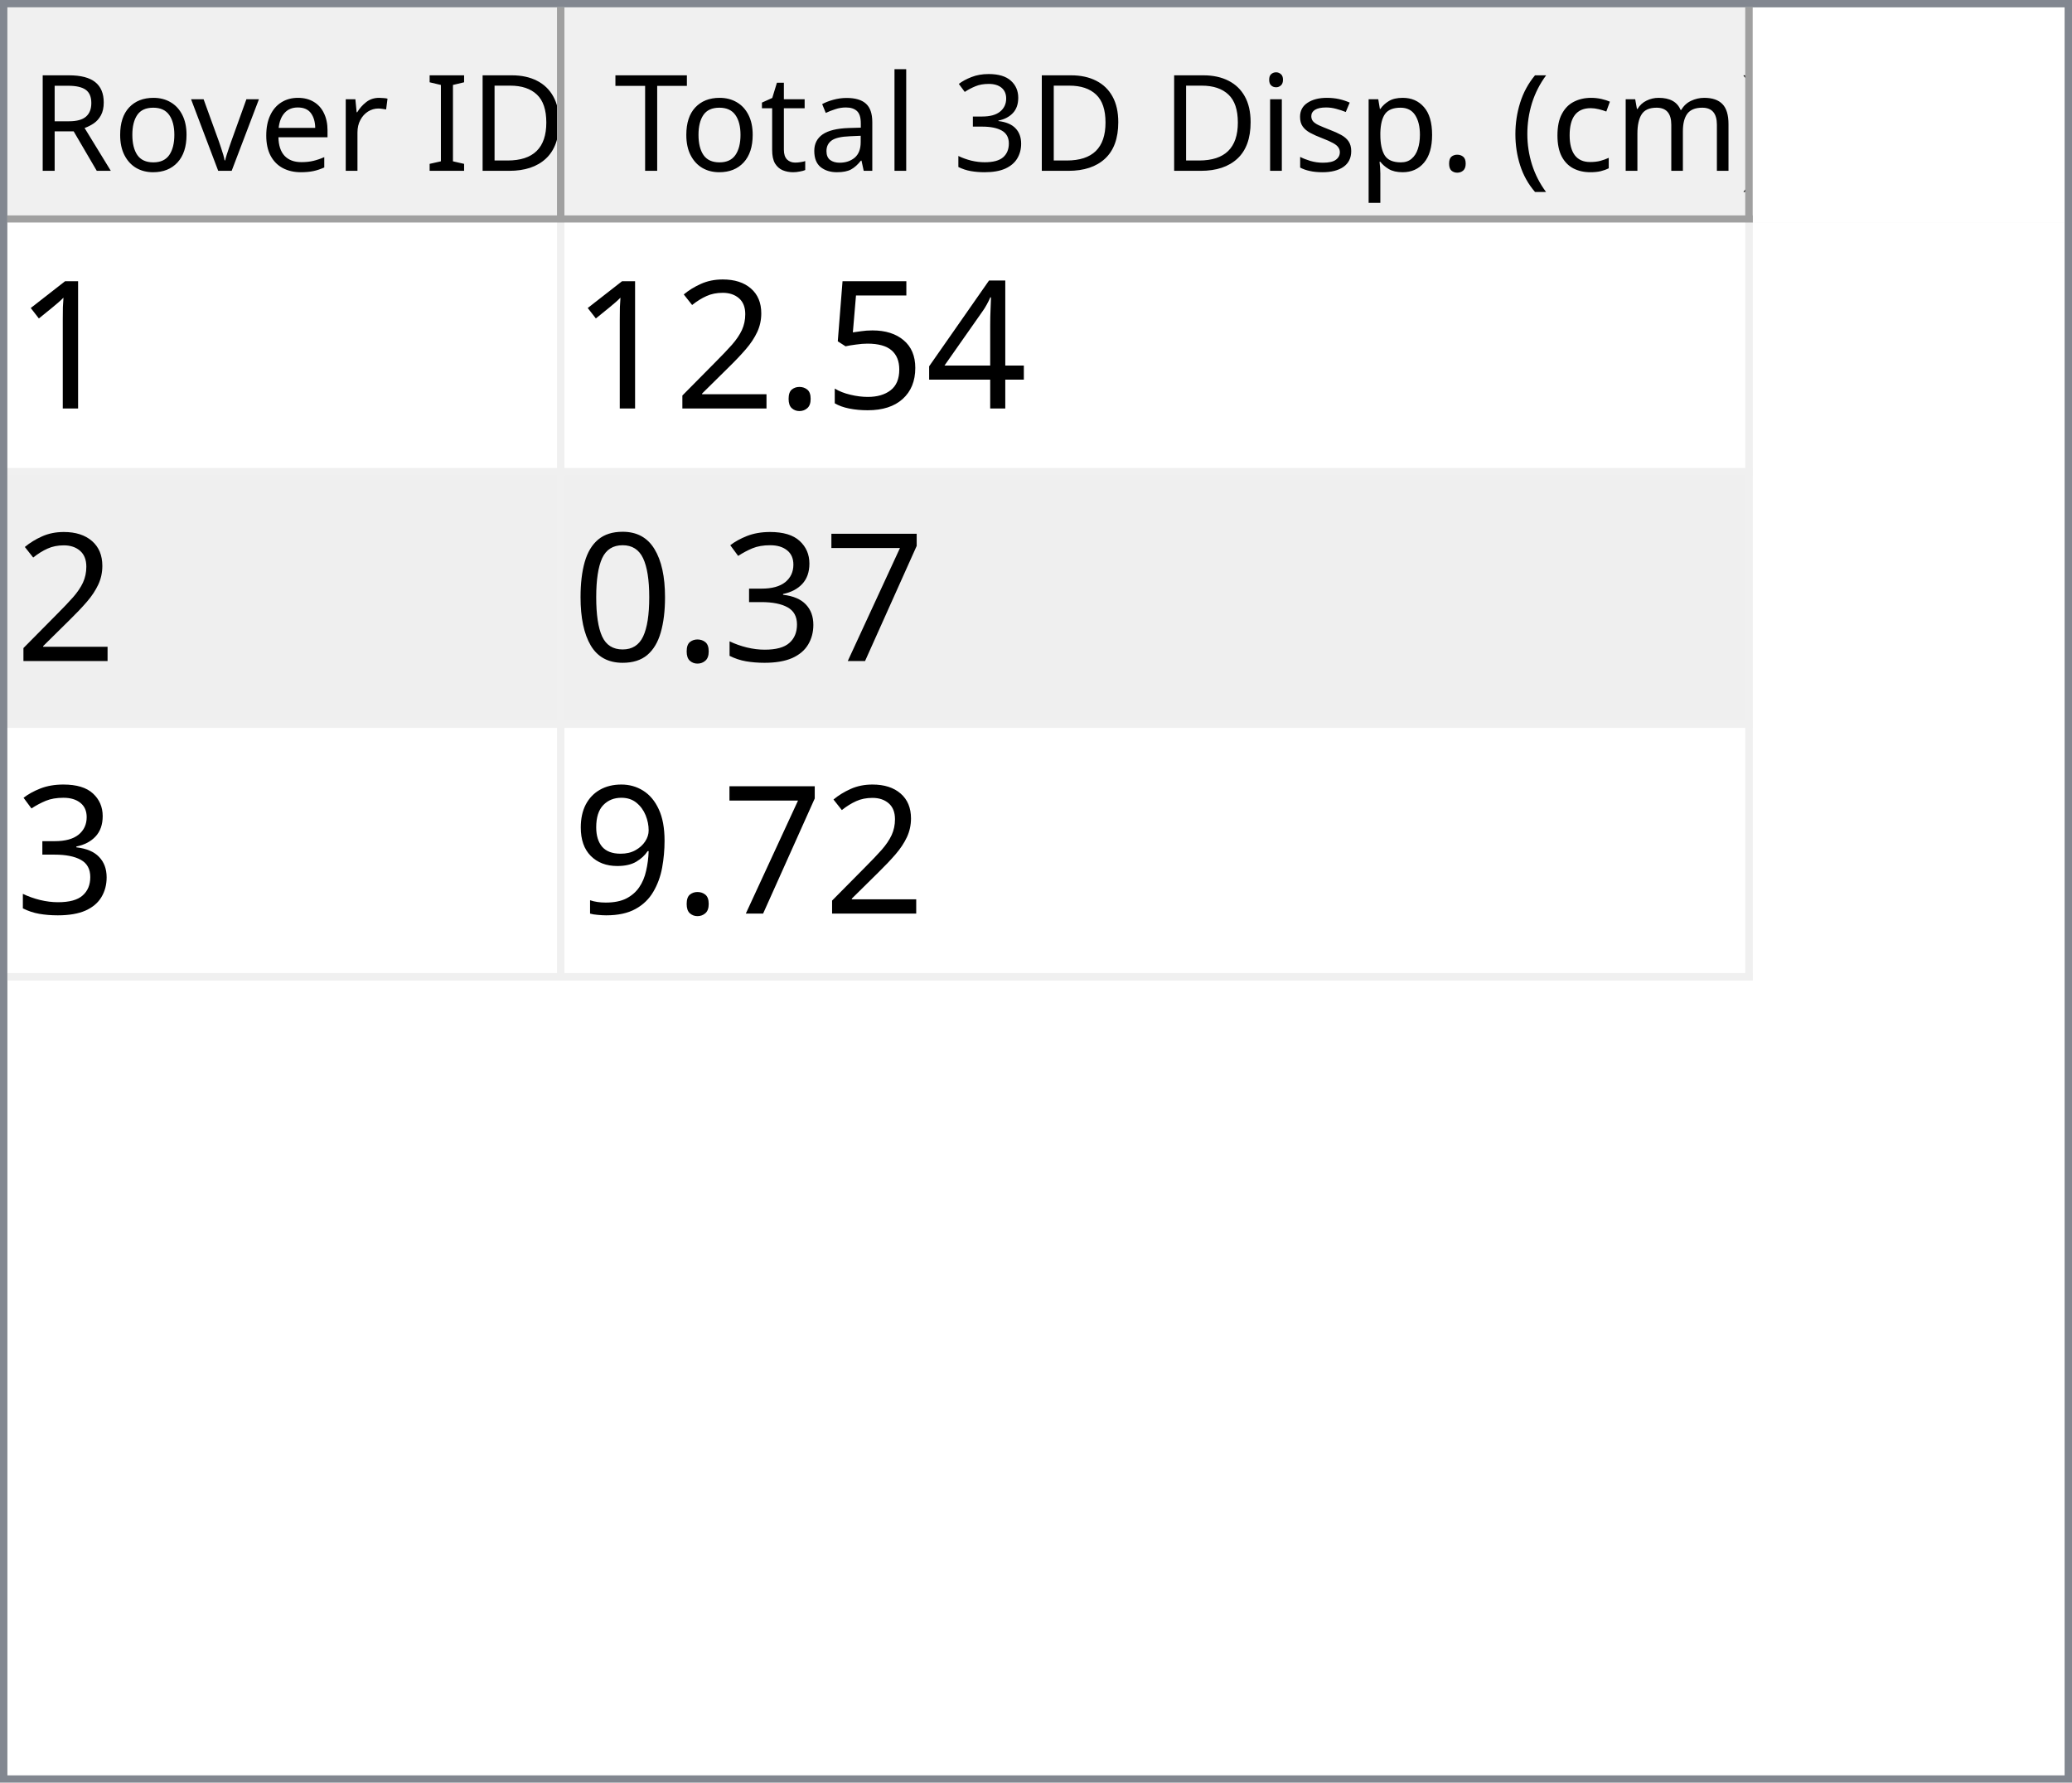
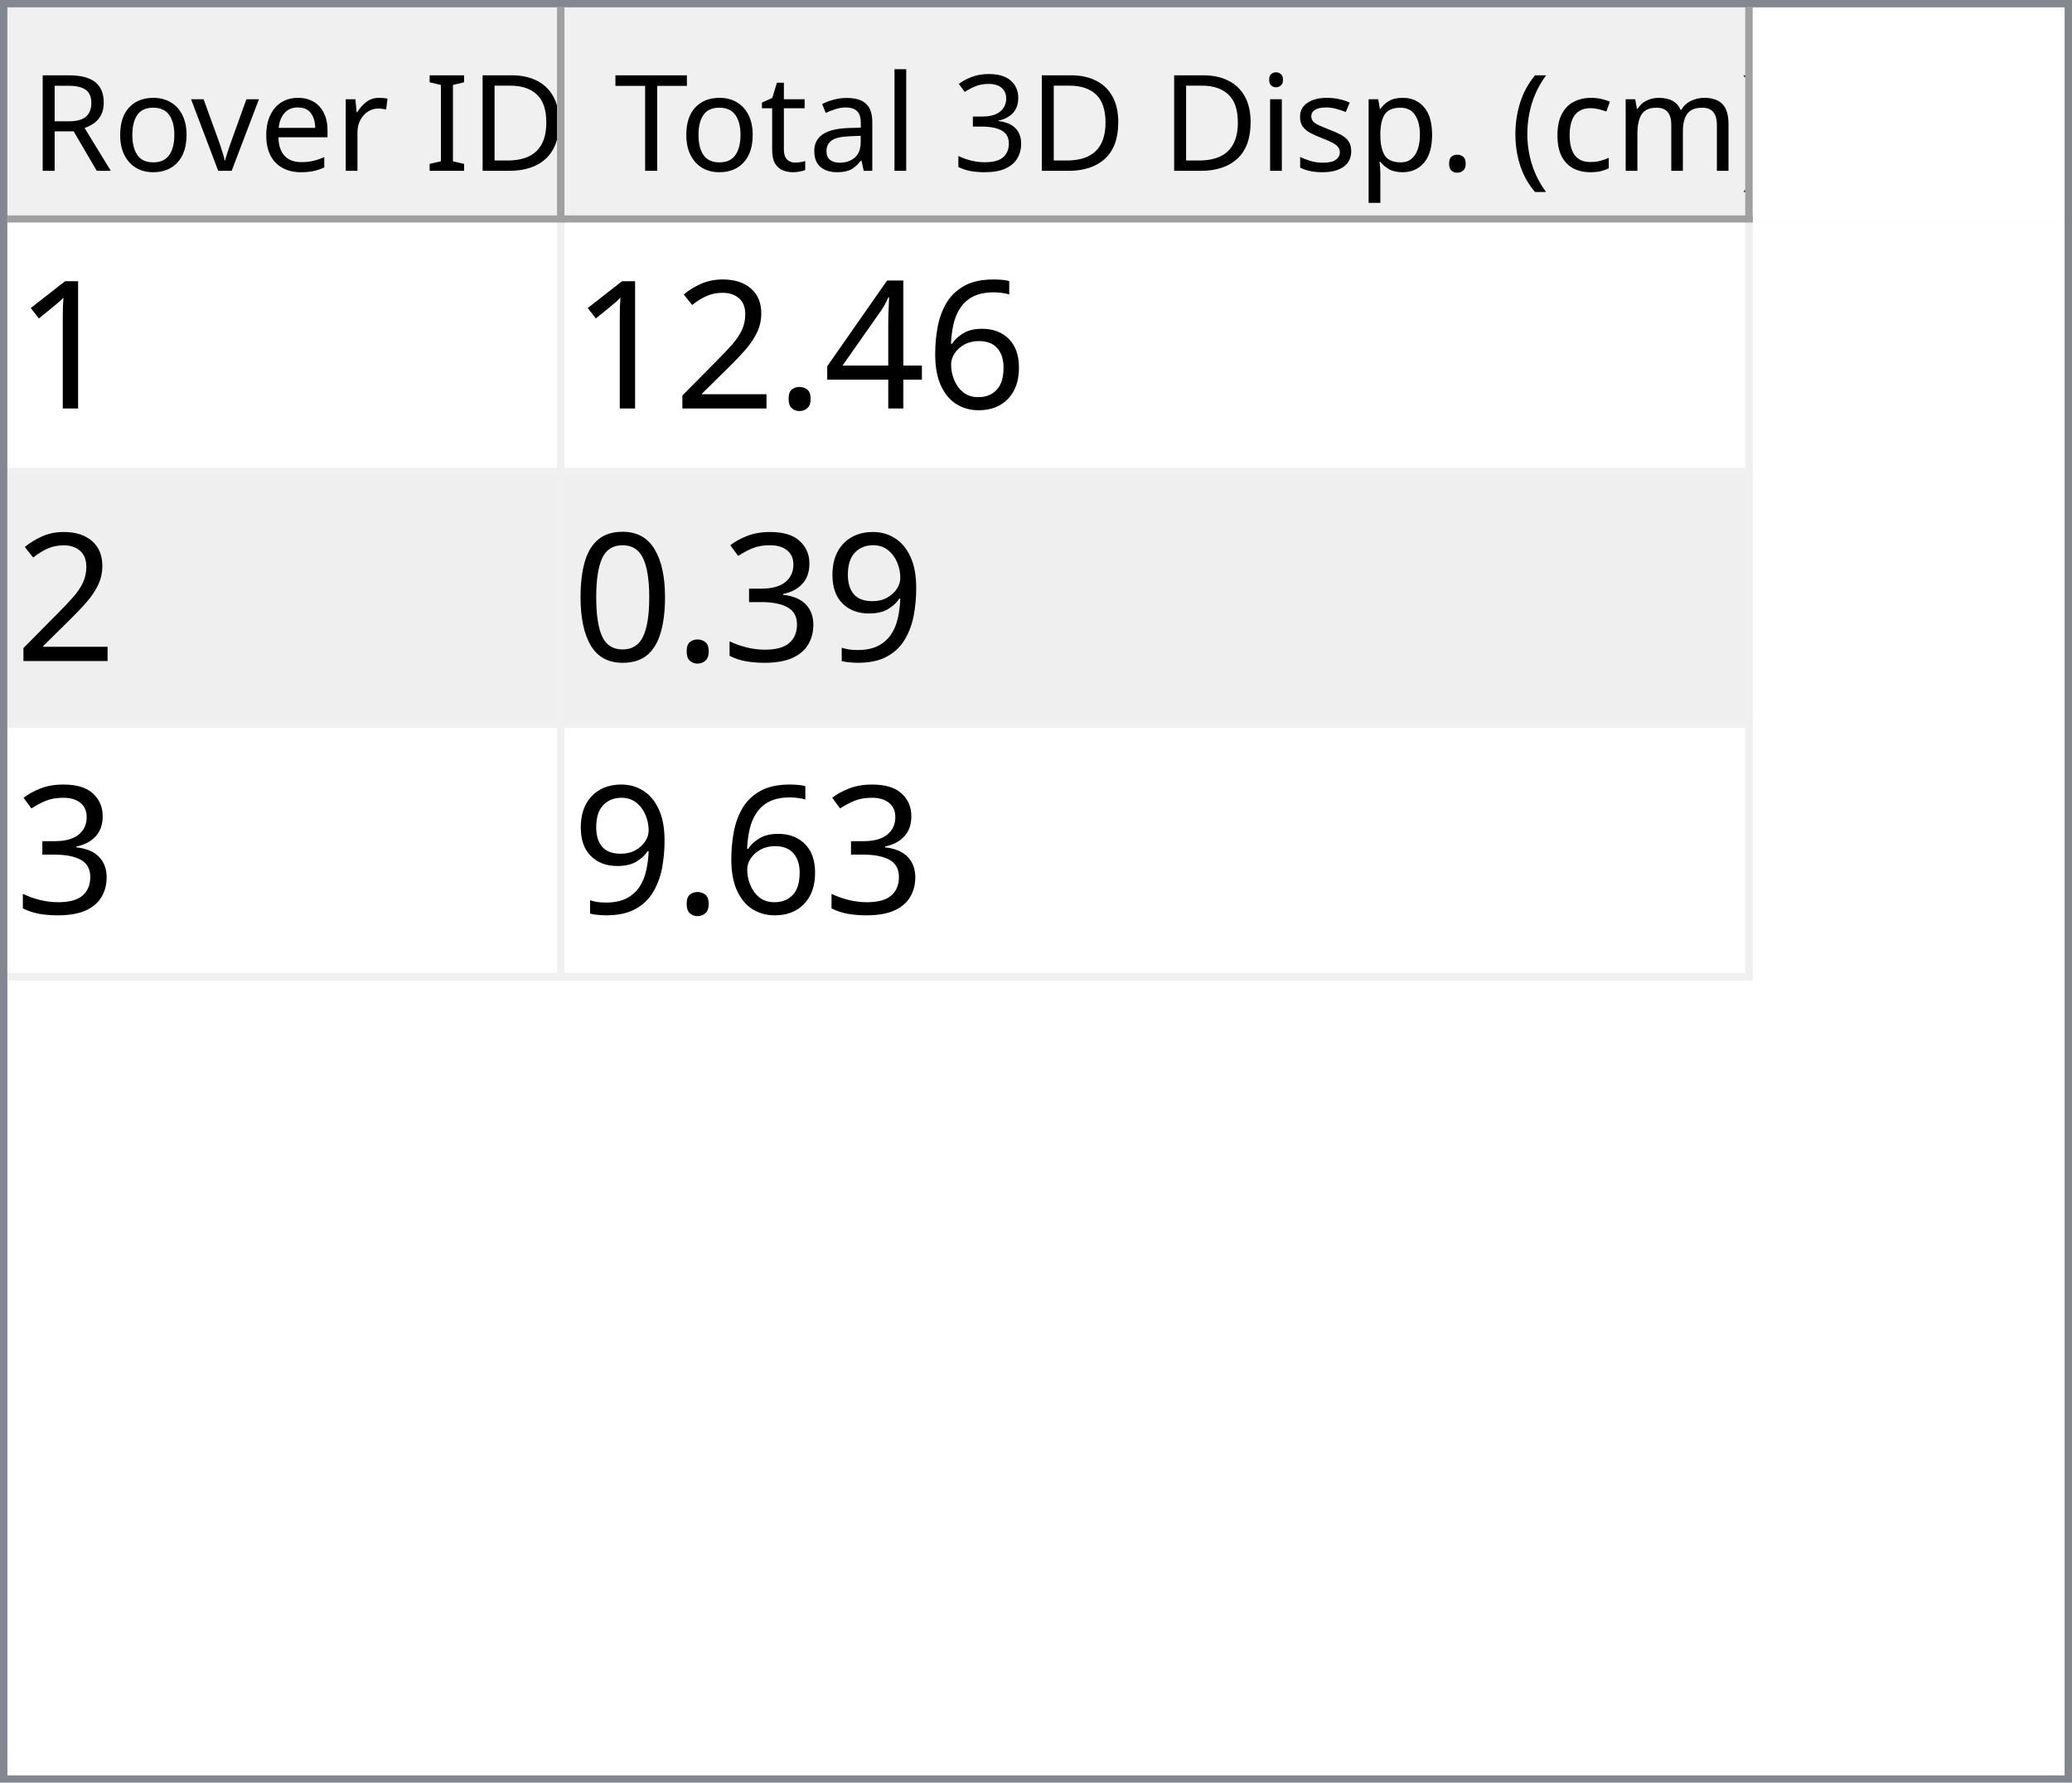
<svg xmlns="http://www.w3.org/2000/svg" style="fill-opacity:1; color-rendering:auto; color-interpolation:auto; text-rendering:auto; stroke:black; stroke-linecap:square; stroke-miterlimit:10; shape-rendering:auto; stroke-opacity:1; fill:black; stroke-dasharray:none; font-weight:normal; stroke-width:1; font-family:'Dialog'; font-style:normal; stroke-linejoin:miter; font-size:12px; stroke-dashoffset:0; image-rendering:auto;" width="279" height="240">
  <defs id="genericDefs" />
  <g>
    <defs id="defs1">
      <clipPath clipPathUnits="userSpaceOnUse" id="clipPath1">
        <path d="M0 0 L279 0 L279 240 L0 240 L0 0 Z" />
      </clipPath>
      <clipPath clipPathUnits="userSpaceOnUse" id="clipPath2">
        <path d="M0 0 L0 240 L279 240 L279 0 Z" />
      </clipPath>
      <clipPath clipPathUnits="userSpaceOnUse" id="clipPath3">
        <path d="M0 0 L0 29 L277 29 L277 0 Z" />
      </clipPath>
      <clipPath clipPathUnits="userSpaceOnUse" id="clipPath4">
        <path d="M0 0 L0 29 L75 29 L75 0 Z" />
      </clipPath>
      <clipPath clipPathUnits="userSpaceOnUse" id="clipPath5">
        <path d="M1 1 L1 28 L74 28 L74 1 Z" />
      </clipPath>
      <clipPath clipPathUnits="userSpaceOnUse" id="clipPath6">
        <path d="M0 0 L0 27 L73 27 L73 0 Z" />
      </clipPath>
      <clipPath clipPathUnits="userSpaceOnUse" id="clipPath7">
        <path d="M-0.5 -0.5 L-0.5 28.5 L74.5 28.5 L74.5 -0.5 Z" />
      </clipPath>
      <clipPath clipPathUnits="userSpaceOnUse" id="clipPath8">
        <path d="M0 0 L0 29 L160 29 L160 0 Z" />
      </clipPath>
      <clipPath clipPathUnits="userSpaceOnUse" id="clipPath9">
        <path d="M1 1 L1 28 L159 28 L159 1 Z" />
      </clipPath>
      <clipPath clipPathUnits="userSpaceOnUse" id="clipPath10">
        <path d="M0 0 L0 27 L158 27 L158 0 Z" />
      </clipPath>
      <clipPath clipPathUnits="userSpaceOnUse" id="clipPath11">
        <path d="M-0.5 -0.5 L-0.5 28.5 L159.5 28.5 L159.5 -0.5 Z" />
      </clipPath>
      <clipPath clipPathUnits="userSpaceOnUse" id="clipPath12">
        <path d="M0 0 L0 209 L277 209 L277 0 Z" />
      </clipPath>
      <clipPath clipPathUnits="userSpaceOnUse" id="clipPath13">
        <path d="M0 0 L0 102 L235 102 L235 0 Z" />
      </clipPath>
      <clipPath clipPathUnits="userSpaceOnUse" id="clipPath14">
        <path d="M-0.5 -0.5 L-0.5 101.5 L234.5 101.5 L234.5 -0.5 Z" />
      </clipPath>
      <clipPath clipPathUnits="userSpaceOnUse" id="clipPath15">
        <path d="M0 0 L0 33 L74 33 L74 0 Z" />
      </clipPath>
      <clipPath clipPathUnits="userSpaceOnUse" id="clipPath16">
        <path d="M0 0 L0 33 L159 33 L159 0 Z" />
      </clipPath>
      <font horiz-adv-x="64.551" id="font1">
        <font-face ascent="107.91" descent="25.098" units-per-em="100" style="font-style:normal; font-family:Segoe UI; font-weight:normal;" />
        <missing-glyph horiz-adv-x="64.551" d="M8.109 0 L8.109 68.266 L56.453 68.266 L56.453 0 L8.109 0 ZM15.328 7.234 L49.219 7.234 L49.219 61.031 L15.328 61.031 L15.328 7.234 Z" />
        <glyph unicode="D" horiz-adv-x="70.117" d="M9.188 0 L9.188 70.016 L28.516 70.016 Q65.531 70.016 65.531 35.891 Q65.531 19.672 55.25 9.836 Q44.969 0 27.734 0 L9.188 0 ZM17.391 62.594 L17.391 7.422 L27.828 7.422 Q41.609 7.422 49.273 14.797 Q56.938 22.172 56.938 35.688 Q56.938 62.594 28.328 62.594 L17.391 62.594 Z" />
        <glyph unicode="I" horiz-adv-x="26.611" d="M17.391 0 L9.188 0 L9.188 70.016 L17.391 70.016 L17.391 0 Z" />
        <glyph unicode=" " horiz-adv-x="27.393" d="" />
        <glyph unicode="r" horiz-adv-x="34.766" d="M34.188 41.891 Q32.078 43.5 28.125 43.5 Q23 43.5 19.555 38.672 Q16.109 33.844 16.109 25.484 L16.109 0 L8.109 0 L8.109 50 L16.109 50 L16.109 39.703 L16.312 39.703 Q18.016 44.969 21.531 47.922 Q25.047 50.875 29.391 50.875 Q32.516 50.875 34.188 50.203 L34.188 41.891 Z" />
        <glyph unicode="e" horiz-adv-x="52.295" d="M48.297 23 L12.984 23 Q13.188 14.656 17.484 10.109 Q21.781 5.562 29.297 5.562 Q37.75 5.562 44.828 11.141 L44.828 3.609 Q38.234 -1.172 27.391 -1.172 Q16.797 -1.172 10.742 5.641 Q4.688 12.453 4.688 24.812 Q4.688 36.469 11.305 43.82 Q17.922 51.172 27.734 51.172 Q37.547 51.172 42.922 44.828 Q48.297 38.484 48.297 27.203 L48.297 23 ZM40.094 29.781 Q40.047 36.719 36.75 40.578 Q33.453 44.438 27.594 44.438 Q21.922 44.438 17.969 40.383 Q14.016 36.328 13.094 29.781 L40.094 29.781 Z" />
        <glyph unicode="v" horiz-adv-x="47.9" d="M47.406 50 L27.484 0 L19.625 0 L0.688 50 L9.469 50 L22.172 13.672 Q23.578 9.672 23.922 6.688 L24.125 6.688 Q24.609 10.453 25.688 13.484 L38.969 50 L47.406 50 Z" />
        <glyph unicode="o" horiz-adv-x="58.594" d="M29 -1.172 Q17.922 -1.172 11.305 5.836 Q4.688 12.844 4.688 24.422 Q4.688 37.016 11.57 44.094 Q18.453 51.172 30.172 51.172 Q41.359 51.172 47.633 44.289 Q53.906 37.406 53.906 25.203 Q53.906 13.234 47.141 6.031 Q40.375 -1.172 29 -1.172 ZM29.594 44.438 Q21.875 44.438 17.383 39.188 Q12.891 33.938 12.891 24.703 Q12.891 15.828 17.43 10.695 Q21.969 5.562 29.594 5.562 Q37.359 5.562 41.531 10.594 Q45.703 15.625 45.703 24.906 Q45.703 34.281 41.531 39.359 Q37.359 44.438 29.594 44.438 Z" />
        <glyph unicode="R" horiz-adv-x="59.814" d="M59.375 0 L49.609 0 L37.891 19.625 Q36.281 22.359 34.766 24.289 Q33.25 26.219 31.664 27.438 Q30.078 28.656 28.25 29.219 Q26.422 29.781 24.125 29.781 L17.391 29.781 L17.391 0 L9.188 0 L9.188 70.016 L30.078 70.016 Q34.672 70.016 38.555 68.867 Q42.438 67.719 45.289 65.375 Q48.141 63.031 49.758 59.547 Q51.375 56.062 51.375 51.375 Q51.375 47.703 50.273 44.656 Q49.172 41.609 47.148 39.211 Q45.125 36.812 42.266 35.133 Q39.406 33.453 35.844 32.516 L35.844 32.328 Q37.594 31.547 38.891 30.547 Q40.188 29.547 41.359 28.18 Q42.531 26.812 43.68 25.078 Q44.828 23.344 46.234 21.047 L59.375 0 ZM17.391 62.594 L17.391 37.203 L28.516 37.203 Q31.594 37.203 34.203 38.133 Q36.812 39.062 38.719 40.797 Q40.625 42.531 41.703 45.047 Q42.781 47.562 42.781 50.688 Q42.781 56.297 39.141 59.445 Q35.5 62.594 28.609 62.594 L17.391 62.594 Z" />
        <glyph unicode=")" horiz-adv-x="30.176" d="M8.297 -15.922 L1.172 -15.922 Q16.406 2.344 16.406 26.812 Q16.406 51.469 1.078 70.016 L8.297 70.016 Q23.531 52.156 23.531 26.703 Q23.531 1.375 8.297 -15.922 Z" />
        <glyph unicode="m" horiz-adv-x="86.133" d="M79.109 0 L71.094 0 L71.094 28.719 Q71.094 37.016 68.531 40.727 Q65.969 44.438 59.906 44.438 Q54.781 44.438 51.195 39.75 Q47.609 35.062 47.609 28.516 L47.609 0 L39.594 0 L39.594 29.688 Q39.594 44.438 28.219 44.438 Q22.953 44.438 19.531 40.016 Q16.109 35.594 16.109 28.516 L16.109 0 L8.109 0 L8.109 50 L16.109 50 L16.109 42.094 L16.312 42.094 Q21.625 51.172 31.844 51.172 Q36.969 51.172 40.773 48.312 Q44.578 45.453 46 40.828 Q51.562 51.172 62.594 51.172 Q79.109 51.172 79.109 30.812 L79.109 0 Z" />
        <glyph unicode="c" horiz-adv-x="46.191" d="M42.188 2.297 Q36.422 -1.172 28.516 -1.172 Q17.828 -1.172 11.258 5.789 Q4.688 12.75 4.688 23.828 Q4.688 36.188 11.766 43.68 Q18.844 51.172 30.672 51.172 Q37.25 51.172 42.281 48.734 L42.281 40.531 Q36.719 44.438 30.375 44.438 Q22.703 44.438 17.797 38.945 Q12.891 33.453 12.891 24.516 Q12.891 15.719 17.508 10.641 Q22.125 5.562 29.891 5.562 Q36.422 5.562 42.188 9.906 L42.188 2.297 Z" />
        <glyph unicode="(" horiz-adv-x="30.176" d="M29.109 -15.922 L21.969 -15.922 Q6.844 1.375 6.844 26.703 Q6.844 52.156 21.969 70.016 L29.203 70.016 Q13.875 51.469 13.875 26.812 Q13.875 2.344 29.109 -15.922 Z" />
        <glyph unicode="." horiz-adv-x="21.68" d="M10.891 -1.078 Q8.641 -1.078 7.055 0.539 Q5.469 2.156 5.469 4.391 Q5.469 6.641 7.055 8.273 Q8.641 9.906 10.891 9.906 Q13.188 9.906 14.797 8.273 Q16.406 6.641 16.406 4.391 Q16.406 2.156 14.797 0.539 Q13.188 -1.078 10.891 -1.078 Z" />
        <glyph unicode="p" horiz-adv-x="58.789" d="M16.312 7.234 L16.109 7.234 L16.109 -23 L8.109 -23 L8.109 50 L16.109 50 L16.109 41.219 L16.312 41.219 Q22.219 51.172 33.594 51.172 Q43.266 51.172 48.688 44.461 Q54.109 37.75 54.109 26.469 Q54.109 13.922 48 6.375 Q41.891 -1.172 31.297 -1.172 Q21.578 -1.172 16.312 7.234 ZM16.109 27.391 L16.109 20.406 Q16.109 14.203 20.141 9.883 Q24.172 5.562 30.375 5.562 Q37.641 5.562 41.773 11.133 Q45.906 16.703 45.906 26.609 Q45.906 34.969 42.047 39.703 Q38.188 44.438 31.594 44.438 Q24.609 44.438 20.359 39.578 Q16.109 34.719 16.109 27.391 Z" />
        <glyph unicode="s" horiz-adv-x="42.432" d="M5.078 1.812 L5.078 10.406 Q11.625 5.562 19.484 5.562 Q30.031 5.562 30.031 12.594 Q30.031 14.594 29.125 15.992 Q28.219 17.391 26.68 18.461 Q25.141 19.531 23.07 20.383 Q21 21.234 18.609 22.172 Q15.281 23.484 12.766 24.828 Q10.25 26.172 8.57 27.859 Q6.891 29.547 6.031 31.695 Q5.172 33.844 5.172 36.719 Q5.172 40.234 6.789 42.945 Q8.406 45.656 11.086 47.484 Q13.766 49.312 17.211 50.242 Q20.656 51.172 24.312 51.172 Q30.812 51.172 35.938 48.922 L35.938 40.828 Q30.422 44.438 23.25 44.438 Q21 44.438 19.195 43.922 Q17.391 43.406 16.094 42.477 Q14.797 41.547 14.086 40.258 Q13.375 38.969 13.375 37.406 Q13.375 35.453 14.086 34.133 Q14.797 32.812 16.164 31.789 Q17.531 30.766 19.484 29.938 Q21.438 29.109 23.922 28.125 Q27.25 26.859 29.883 25.516 Q32.516 24.172 34.375 22.484 Q36.234 20.797 37.234 18.602 Q38.234 16.406 38.234 13.375 Q38.234 9.672 36.602 6.938 Q34.969 4.203 32.234 2.398 Q29.5 0.594 25.93 -0.289 Q22.359 -1.172 18.453 -1.172 Q10.75 -1.172 5.078 1.812 Z" />
        <glyph unicode="i" horiz-adv-x="24.219" d="M12.203 62.703 Q10.062 62.703 8.547 64.164 Q7.031 65.625 7.031 67.875 Q7.031 70.125 8.547 71.609 Q10.062 73.094 12.203 73.094 Q14.406 73.094 15.945 71.609 Q17.484 70.125 17.484 67.875 Q17.484 65.719 15.945 64.211 Q14.406 62.703 12.203 62.703 ZM16.109 0 L8.109 0 L8.109 50 L16.109 50 L16.109 0 Z" />
        <glyph unicode="3" horiz-adv-x="53.906" d="M46.531 19.828 Q46.531 15.094 44.75 11.211 Q42.969 7.328 39.719 4.57 Q36.469 1.812 31.93 0.297 Q27.391 -1.219 21.922 -1.219 Q11.922 -1.219 6 2.594 L6 11.188 Q13.094 5.609 22.219 5.609 Q25.875 5.609 28.828 6.539 Q31.781 7.469 33.906 9.227 Q36.031 10.984 37.18 13.477 Q38.328 15.969 38.328 19.094 Q38.328 32.812 18.797 32.812 L12.984 32.812 L12.984 39.594 L18.5 39.594 Q35.797 39.594 35.797 52.484 Q35.797 64.406 22.609 64.406 Q15.188 64.406 8.688 59.422 L8.688 67.188 Q15.375 71.188 24.609 71.188 Q29 71.188 32.57 69.969 Q36.141 68.75 38.68 66.555 Q41.219 64.359 42.609 61.281 Q44 58.203 44 54.5 Q44 40.672 30.031 36.719 L30.031 36.531 Q33.594 36.141 36.625 34.797 Q39.656 33.453 41.852 31.305 Q44.047 29.156 45.289 26.25 Q46.531 23.344 46.531 19.828 Z" />
        <glyph unicode="l" horiz-adv-x="24.219" d="M16.109 0 L8.109 0 L8.109 74.031 L16.109 74.031 L16.109 0 Z" />
        <glyph unicode="a" horiz-adv-x="50.879" d="M43.891 0 L35.891 0 L35.891 7.812 L35.688 7.812 Q30.469 -1.172 20.312 -1.172 Q12.844 -1.172 8.617 2.781 Q4.391 6.734 4.391 13.281 Q4.391 27.297 20.906 29.594 L35.891 31.688 Q35.891 44.438 25.594 44.438 Q16.547 44.438 9.281 38.281 L9.281 46.484 Q16.656 51.172 26.266 51.172 Q43.891 51.172 43.891 32.516 L43.891 0 ZM35.891 25.297 L23.828 23.641 Q18.266 22.859 15.43 20.875 Q12.594 18.891 12.594 13.875 Q12.594 10.203 15.211 7.883 Q17.828 5.562 22.172 5.562 Q28.125 5.562 32.008 9.742 Q35.891 13.922 35.891 20.312 L35.891 25.297 Z" />
        <glyph unicode="t" horiz-adv-x="33.887" d="M31.297 0.484 Q28.469 -1.078 23.828 -1.078 Q10.688 -1.078 10.688 13.578 L10.688 43.172 L2.094 43.172 L2.094 50 L10.688 50 L10.688 62.203 L18.703 64.797 L18.703 50 L31.297 50 L31.297 43.172 L18.703 43.172 L18.703 14.984 Q18.703 9.969 20.414 7.82 Q22.125 5.672 26.078 5.672 Q29.109 5.672 31.297 7.328 L31.297 0.484 Z" />
        <glyph unicode="T" horiz-adv-x="52.393" d="M50.594 62.594 L30.375 62.594 L30.375 0 L22.172 0 L22.172 62.594 L2 62.594 L2 70.016 L50.594 70.016 L50.594 62.594 Z" />
      </font>
      <font horiz-adv-x="75.0" id="font2">
        <font-face ascent="100.537" descent="21.973" units-per-em="100" style="font-style:normal; font-family:sans-serif; font-weight:normal;" />
        <missing-glyph horiz-adv-x="75.0" d="M12.5 0 L12.5 62.5 L62.5 62.5 L62.5 0 L12.5 0 ZM14.062 1.562 L60.938 1.562 L60.938 60.938 L14.062 60.938 L14.062 1.562 Z" />
        <glyph unicode="1" horiz-adv-x="55.615" d="M37.25 0 L28.469 0 L28.469 56 Q25.297 52.984 20.141 49.953 Q14.984 46.922 10.891 45.406 L10.891 53.906 Q18.266 57.375 23.781 62.305 Q29.297 67.234 31.594 71.875 L37.25 71.875 L37.25 0 Z" />
+         <glyph unicode="6" horiz-adv-x="55.615" d="M49.75 54.047 L41.016 53.375 Q39.844 58.547 37.703 60.891 Q34.125 64.656 28.906 64.656 Q24.703 64.656 21.531 62.312 Q17.391 59.281 14.992 53.469 Q12.594 47.656 12.5 36.922 Q15.672 41.75 20.266 44.094 Q24.859 46.438 29.891 46.438 Q38.672 46.438 44.852 39.969 Q51.031 33.5 51.031 23.25 Q51.031 16.5 48.125 10.719 Q45.219 4.938 40.141 1.859 Q35.062 -1.219 28.609 -1.219 Q17.625 -1.219 10.695 6.859 Q3.766 14.938 3.766 33.5 Q3.766 54.25 11.422 63.672 Q18.109 71.875 29.438 71.875 Q37.891 71.875 43.289 67.141 Q48.688 62.406 49.75 54.047 ZM13.875 23.188 Q13.875 18.656 15.797 14.508 Q17.719 10.359 21.188 8.18 Q24.656 6 28.469 6 Q34.031 6 38.039 10.492 Q42.047 14.984 42.047 22.703 Q42.047 30.125 38.086 34.398 Q34.125 38.672 28.125 38.672 Q22.172 38.672 18.023 34.398 Q13.875 30.125 13.875 23.188 Z" />
        <glyph unicode="4" horiz-adv-x="55.615" d="M32.328 0 L32.328 17.141 L1.266 17.141 L1.266 25.203 L33.938 71.578 L41.109 71.578 L41.109 25.203 L50.781 25.203 L50.781 17.141 L41.109 17.141 L41.109 0 L32.328 0 ZM32.328 25.203 L32.328 57.469 L9.906 25.203 L32.328 25.203 Z" />
-         <glyph unicode="5" horiz-adv-x="55.615" d="M4.156 18.75 L13.375 19.531 Q14.406 12.797 18.141 9.398 Q21.875 6 27.156 6 Q33.5 6 37.891 10.789 Q42.281 15.578 42.281 23.484 Q42.281 31 38.062 35.352 Q33.844 39.703 27 39.703 Q22.75 39.703 19.336 37.773 Q15.922 35.844 13.969 32.766 L5.719 33.844 L12.641 70.609 L48.25 70.609 L48.25 62.203 L19.672 62.203 L15.828 42.969 Q22.266 47.469 29.344 47.469 Q38.719 47.469 45.164 40.969 Q51.609 34.469 51.609 24.266 Q51.609 14.547 45.953 7.469 Q39.062 -1.219 27.156 -1.219 Q17.391 -1.219 11.211 4.25 Q5.031 9.719 4.156 18.75 Z" />
        <glyph unicode="." horiz-adv-x="27.783" d="M9.078 0 L9.078 10.016 L19.094 10.016 L19.094 0 L9.078 0 Z" />
        <glyph unicode="2" horiz-adv-x="55.615" d="M50.344 8.453 L50.344 0 L3.031 0 Q2.938 3.172 4.047 6.109 Q5.859 10.938 9.836 15.625 Q13.812 20.312 21.344 26.469 Q33.016 36.031 37.117 41.625 Q41.219 47.219 41.219 52.203 Q41.219 57.422 37.477 61.008 Q33.734 64.594 27.734 64.594 Q21.391 64.594 17.578 60.789 Q13.766 56.984 13.719 50.25 L4.688 51.172 Q5.609 61.281 11.664 66.578 Q17.719 71.875 27.938 71.875 Q38.234 71.875 44.242 66.164 Q50.25 60.453 50.25 52 Q50.25 47.703 48.492 43.555 Q46.734 39.406 42.656 34.812 Q38.578 30.219 29.109 22.219 Q21.188 15.578 18.945 13.211 Q16.703 10.844 15.234 8.453 L50.344 8.453 Z" />
-         <glyph unicode="7" horiz-adv-x="55.615" d="M4.734 62.203 L4.734 70.656 L51.078 70.656 L51.078 63.812 Q44.234 56.547 37.523 44.484 Q30.812 32.422 27.156 19.672 Q24.516 10.688 23.781 0 L14.75 0 Q14.891 8.453 18.062 20.414 Q21.234 32.375 27.172 43.484 Q33.109 54.594 39.797 62.203 L4.734 62.203 Z" />
+         <glyph unicode="9" horiz-adv-x="55.615" d="M5.469 16.547 L13.922 17.328 Q14.984 11.375 18.016 8.688 Q21.047 6 25.781 6 Q29.828 6 32.883 7.859 Q35.938 9.719 37.891 12.82 Q39.844 15.922 41.164 21.195 Q42.484 26.469 42.484 31.938 Q42.484 32.516 42.438 33.688 Q39.797 29.5 35.234 26.883 Q30.672 24.266 25.344 24.266 Q16.453 24.266 10.305 30.711 Q4.156 37.156 4.156 47.703 Q4.156 58.594 10.578 65.234 Q17 71.875 26.656 71.875 Q33.641 71.875 39.43 68.117 Q45.219 64.359 48.219 57.398 Q51.219 50.438 51.219 37.25 Q51.219 23.531 48.242 15.406 Q45.266 7.281 39.383 3.031 Q33.5 -1.219 25.594 -1.219 Q17.188 -1.219 11.867 3.445 Q6.547 8.109 5.469 16.547 ZM41.453 48.141 Q41.453 55.719 37.43 60.156 Q33.406 64.594 27.734 64.594 Q21.875 64.594 17.531 59.812 Q13.188 55.031 13.188 47.406 Q13.188 40.578 17.312 36.305 Q21.438 32.031 27.484 32.031 Q33.594 32.031 37.523 36.305 Q41.453 40.578 41.453 48.141 Z" />
        <glyph unicode="3" horiz-adv-x="55.615" d="M4.203 18.891 L12.984 20.062 Q14.5 12.594 18.141 9.297 Q21.781 6 27 6 Q33.203 6 37.477 10.297 Q41.75 14.594 41.75 20.953 Q41.75 27 37.797 30.93 Q33.844 34.859 27.734 34.859 Q25.25 34.859 21.531 33.891 L22.516 41.609 Q23.391 41.5 23.922 41.5 Q29.547 41.5 34.039 44.43 Q38.531 47.359 38.531 53.469 Q38.531 58.297 35.258 61.477 Q31.984 64.656 26.812 64.656 Q21.688 64.656 18.266 61.43 Q14.844 58.203 13.875 51.766 L5.078 53.328 Q6.688 62.156 12.398 67.016 Q18.109 71.875 26.609 71.875 Q32.469 71.875 37.398 69.359 Q42.328 66.844 44.945 62.5 Q47.562 58.156 47.562 53.266 Q47.562 48.641 45.07 44.828 Q42.578 41.016 37.703 38.766 Q44.047 37.312 47.562 32.695 Q51.078 28.078 51.078 21.141 Q51.078 11.766 44.242 5.25 Q37.406 -1.266 26.953 -1.266 Q17.531 -1.266 11.305 4.352 Q5.078 9.969 4.203 18.891 Z" />
        <glyph unicode="0" horiz-adv-x="55.615" d="M4.156 35.297 Q4.156 48 6.766 55.742 Q9.375 63.484 14.523 67.68 Q19.672 71.875 27.484 71.875 Q33.25 71.875 37.594 69.555 Q41.938 67.234 44.773 62.867 Q47.609 58.5 49.219 52.227 Q50.828 45.953 50.828 35.297 Q50.828 22.703 48.242 14.969 Q45.656 7.234 40.508 3.008 Q35.359 -1.219 27.484 -1.219 Q17.141 -1.219 11.234 6.203 Q4.156 15.141 4.156 35.297 ZM13.188 35.297 Q13.188 17.672 17.312 11.836 Q21.438 6 27.484 6 Q33.547 6 37.672 11.859 Q41.797 17.719 41.797 35.297 Q41.797 52.984 37.672 58.789 Q33.547 64.594 27.391 64.594 Q21.344 64.594 17.719 59.469 Q13.188 52.938 13.188 35.297 Z" />
-         <glyph unicode="9" horiz-adv-x="55.615" d="M5.469 16.547 L13.922 17.328 Q14.984 11.375 18.016 8.688 Q21.047 6 25.781 6 Q29.828 6 32.883 7.859 Q35.938 9.719 37.891 12.82 Q39.844 15.922 41.164 21.195 Q42.484 26.469 42.484 31.938 Q42.484 32.516 42.438 33.688 Q39.797 29.5 35.234 26.883 Q30.672 24.266 25.344 24.266 Q16.453 24.266 10.305 30.711 Q4.156 37.156 4.156 47.703 Q4.156 58.594 10.578 65.234 Q17 71.875 26.656 71.875 Q33.641 71.875 39.43 68.117 Q45.219 64.359 48.219 57.398 Q51.219 50.438 51.219 37.25 Q51.219 23.531 48.242 15.406 Q45.266 7.281 39.383 3.031 Q33.5 -1.219 25.594 -1.219 Q17.188 -1.219 11.867 3.445 Q6.547 8.109 5.469 16.547 ZM41.453 48.141 Q41.453 55.719 37.43 60.156 Q33.406 64.594 27.734 64.594 Q21.875 64.594 17.531 59.812 Q13.188 55.031 13.188 47.406 Q13.188 40.578 17.312 36.305 Q21.438 32.031 27.484 32.031 Q33.594 32.031 37.523 36.305 Q41.453 40.578 41.453 48.141 Z" />
      </font>
    </defs>
    <g style="fill:white; stroke:white;">
      <rect x="0" y="0" width="279" style="clip-path:url(#clipPath1); stroke:none;" height="240" />
    </g>
    <g style="fill:white; text-rendering:optimizeSpeed; color-rendering:optimizeSpeed; image-rendering:optimizeSpeed; shape-rendering:crispEdges; stroke:white; color-interpolation:sRGB;">
      <rect x="0" width="279" height="240" y="0" style="stroke:none;" />
      <path style="stroke:none;" d="M0 240 L279 240 L279 0 L0 0 Z" />
    </g>
    <g style="fill:rgb(240,240,240); font-size:18px; font-family:'Segoe UI'; stroke:rgb(240,240,240);">
      <rect x="0" y="0" width="279" style="clip-path:url(#clipPath2); stroke:none;" height="240" />
    </g>
    <g style="fill:rgb(130,135,144); font-size:18px; font-family:'Segoe UI'; stroke:rgb(130,135,144);">
      <path d="M0 0 L279 0 L279 240 L0 240 L0 0 ZM1 1 L278 1 L278 239 L1 239 L1 1 Z" style="fill-rule:evenodd; clip-path:url(#clipPath2); stroke:none;" />
    </g>
    <g style="fill:white; font-size:18px; font-family:'Segoe UI'; stroke:white;" transform="translate(1,1)">
      <rect x="0" y="0" width="277" style="clip-path:url(#clipPath3); stroke:none;" height="29" />
    </g>
    <g style="fill:rgb(240,240,240); font-size:18px; font-family:'Segoe UI'; stroke:rgb(240,240,240);" transform="translate(1,1)">
      <rect x="0" y="0" width="75" style="clip-path:url(#clipPath4); stroke:none;" height="29" />
    </g>
    <g style="font-family:'Segoe UI'; font-size:18px;" transform="translate(2,2)">
      <text x="2" xml:space="preserve" y="21" style="clip-path:url(#clipPath6); stroke:none;">Rover ID</text>
    </g>
    <g transform="translate(1.5,1.5)" style="fill:rgb(160,160,160); font-size:18px; font-family:'Segoe UI'; stroke:rgb(160,160,160); stroke-linejoin:bevel;">
      <line x1="74" x2="74" y1="0" style="fill:none; clip-path:url(#clipPath7);" y2="28" />
    </g>
    <g transform="matrix(1,0,0,1,1,1) translate(0.5,0.5)" style="fill:rgb(160,160,160); font-size:18px; font-family:'Segoe UI'; stroke:rgb(160,160,160); stroke-linejoin:bevel;">
      <line x1="0" x2="74" y1="28" style="fill:none; clip-path:url(#clipPath7);" y2="28" />
    </g>
    <g style="fill:rgb(240,240,240); font-size:18px; font-family:'Segoe UI'; stroke:rgb(240,240,240);" transform="translate(76,1)">
      <rect x="0" y="0" width="160" style="clip-path:url(#clipPath8); stroke:none;" height="29" />
    </g>
    <g style="font-family:'Segoe UI'; font-size:18px;" transform="translate(77,2)">
      <text x="1" xml:space="preserve" y="21" style="clip-path:url(#clipPath10); stroke:none;"> Total 3D Disp. (cm)</text>
    </g>
    <g transform="translate(76.5,1.5)" style="fill:rgb(160,160,160); font-size:18px; font-family:'Segoe UI'; stroke:rgb(160,160,160); stroke-linejoin:bevel;">
      <line x1="159" x2="159" y1="0" style="fill:none; clip-path:url(#clipPath11);" y2="28" />
    </g>
    <g transform="matrix(1,0,0,1,76,1) translate(0.5,0.5)" style="fill:rgb(160,160,160); font-size:18px; font-family:'Segoe UI'; stroke:rgb(160,160,160); stroke-linejoin:bevel;">
      <line x1="0" x2="159" y1="28" style="fill:none; clip-path:url(#clipPath11);" y2="28" />
    </g>
    <g style="fill:white; font-size:18px; font-family:'Segoe UI'; stroke:white;" transform="translate(1,30)">
      <rect x="0" y="0" width="277" style="clip-path:url(#clipPath12); stroke:none;" height="209" />
    </g>
    <g style="fill:rgb(240,240,240); font-size:24px; font-family:sans-serif; stroke:rgb(240,240,240);" transform="translate(1,30)">
      <rect x="0" y="0" width="235" style="clip-path:url(#clipPath13); stroke:none;" height="102" />
      <line transform="translate(0.5,0.5)" x1="0" x2="234" y1="33" style="clip-path:url(#clipPath14); fill:none; stroke-linejoin:bevel;" y2="33" />
    </g>
    <g transform="matrix(1,0,0,1,1,30) translate(0.5,0.5)" style="fill:rgb(240,240,240); font-size:24px; font-family:sans-serif; stroke:rgb(240,240,240); stroke-linejoin:bevel;">
      <line x1="0" x2="234" y1="67" style="fill:none; clip-path:url(#clipPath14);" y2="67" />
    </g>
    <g transform="matrix(1,0,0,1,1,30) translate(0.5,0.5)" style="fill:rgb(240,240,240); font-size:24px; font-family:sans-serif; stroke:rgb(240,240,240); stroke-linejoin:bevel;">
      <line x1="0" x2="234" y1="101" style="fill:none; clip-path:url(#clipPath14);" y2="101" />
    </g>
    <g transform="matrix(1,0,0,1,1,30) translate(0.5,0.5)" style="fill:rgb(240,240,240); font-size:24px; font-family:sans-serif; stroke:rgb(240,240,240); stroke-linejoin:bevel;">
      <line x1="74" x2="74" y1="0" style="fill:none; clip-path:url(#clipPath14);" y2="101" />
    </g>
    <g transform="matrix(1,0,0,1,1,30) translate(0.5,0.5)" style="fill:rgb(240,240,240); font-size:24px; font-family:sans-serif; stroke:rgb(240,240,240); stroke-linejoin:bevel;">
      <line x1="234" x2="234" y1="0" style="fill:none; clip-path:url(#clipPath14);" y2="101" />
    </g>
    <g style="fill:white; font-size:24px; font-family:sans-serif; stroke:white;" transform="matrix(1,0,0,1,1,30)">
      <rect x="0" y="0" width="74" style="clip-path:url(#clipPath15); stroke:none;" height="33" />
      <text x="1" y="25" style="fill:black; clip-path:url(#clipPath15); stroke:none;" xml:space="preserve">1</text>
    </g>
    <g style="fill:white; font-size:24px; font-family:sans-serif; stroke:white;" transform="matrix(1,0,0,1,1,30) translate(75,0)">
      <rect x="0" y="0" width="159" style="clip-path:url(#clipPath16); stroke:none;" height="33" />
-       <text x="1" y="25" style="fill:black; clip-path:url(#clipPath16); stroke:none;" xml:space="preserve">12.54</text>
+       <text x="1" y="25" style="fill:black; clip-path:url(#clipPath16); stroke:none;" xml:space="preserve">12.46</text>
    </g>
    <g style="fill:rgb(239,239,239); font-size:24px; font-family:sans-serif; stroke:rgb(239,239,239);" transform="matrix(1,0,0,1,1,30) translate(0,34)">
      <rect x="0" y="0" width="74" style="clip-path:url(#clipPath15); stroke:none;" height="33" />
      <text x="1" y="25" style="fill:black; clip-path:url(#clipPath15); stroke:none;" xml:space="preserve">2</text>
    </g>
    <g style="fill:rgb(239,239,239); font-size:24px; font-family:sans-serif; stroke:rgb(239,239,239);" transform="matrix(1,0,0,1,1,30) translate(75,34)">
      <rect x="0" y="0" width="159" style="clip-path:url(#clipPath16); stroke:none;" height="33" />
-       <text x="1" y="25" style="fill:black; clip-path:url(#clipPath16); stroke:none;" xml:space="preserve">0.37</text>
+       <text x="1" y="25" style="fill:black; clip-path:url(#clipPath16); stroke:none;" xml:space="preserve">0.39</text>
    </g>
    <g style="fill:white; font-size:24px; font-family:sans-serif; stroke:white;" transform="matrix(1,0,0,1,1,30) translate(0,68)">
      <rect x="0" y="0" width="74" style="clip-path:url(#clipPath15); stroke:none;" height="33" />
      <text x="1" y="25" style="fill:black; clip-path:url(#clipPath15); stroke:none;" xml:space="preserve">3</text>
    </g>
    <g style="fill:white; font-size:24px; font-family:sans-serif; stroke:white;" transform="matrix(1,0,0,1,1,30) translate(75,68)">
      <rect x="0" y="0" width="159" style="clip-path:url(#clipPath16); stroke:none;" height="33" />
-       <text x="1" y="25" style="fill:black; clip-path:url(#clipPath16); stroke:none;" xml:space="preserve">9.72</text>
+       <text x="1" y="25" style="fill:black; clip-path:url(#clipPath16); stroke:none;" xml:space="preserve">9.63</text>
    </g>
  </g>
</svg>
